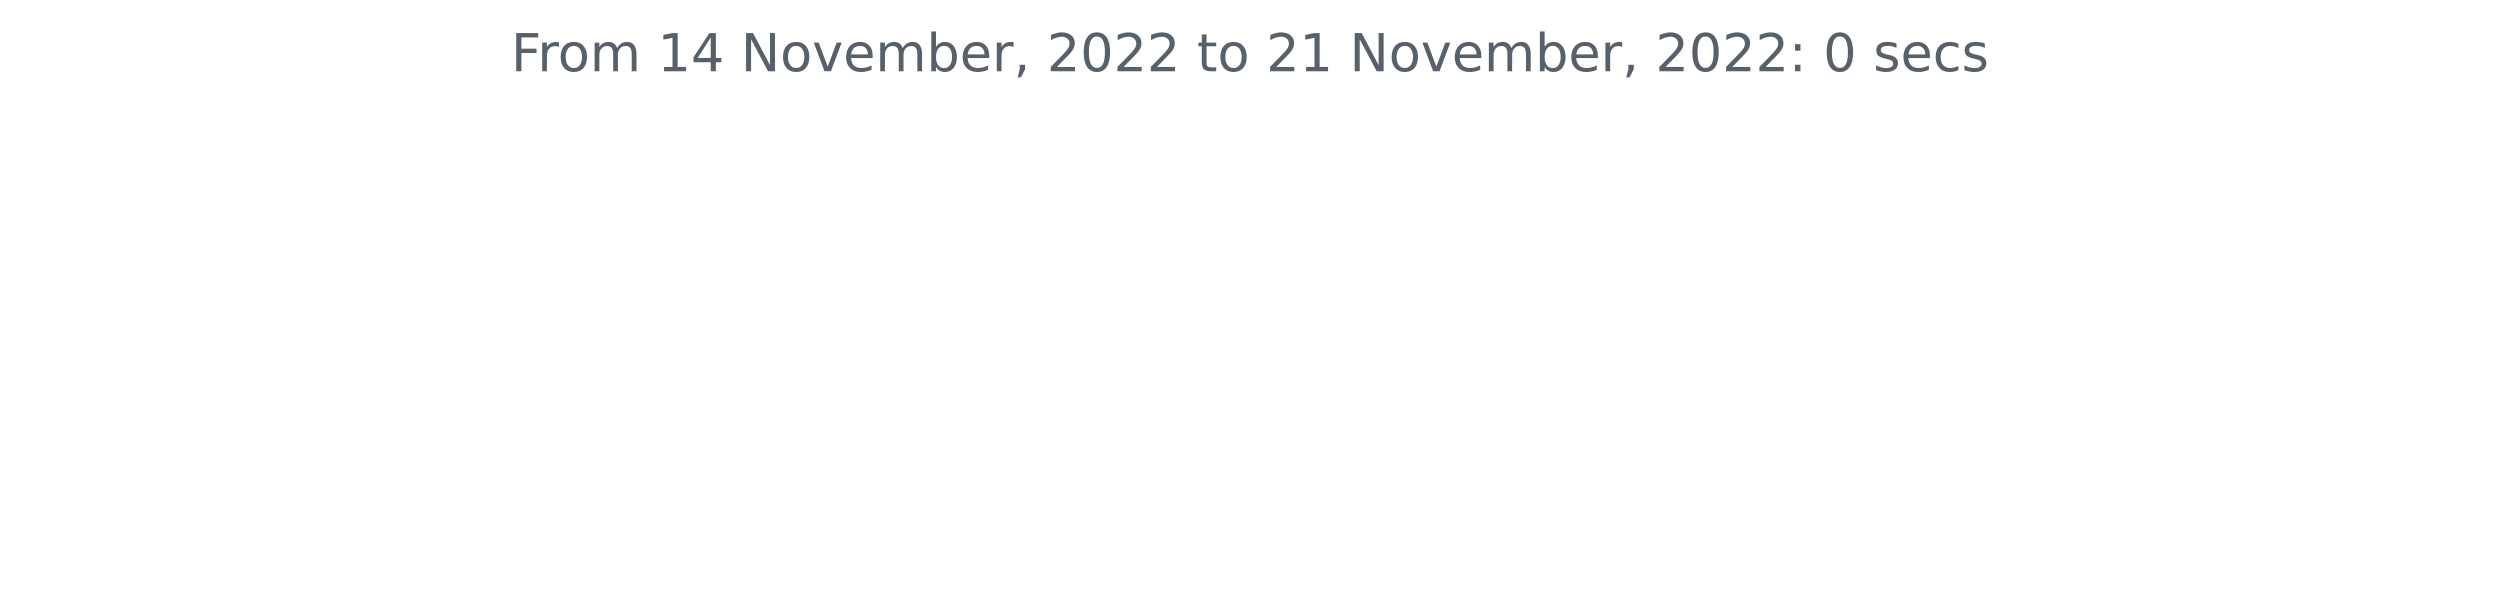
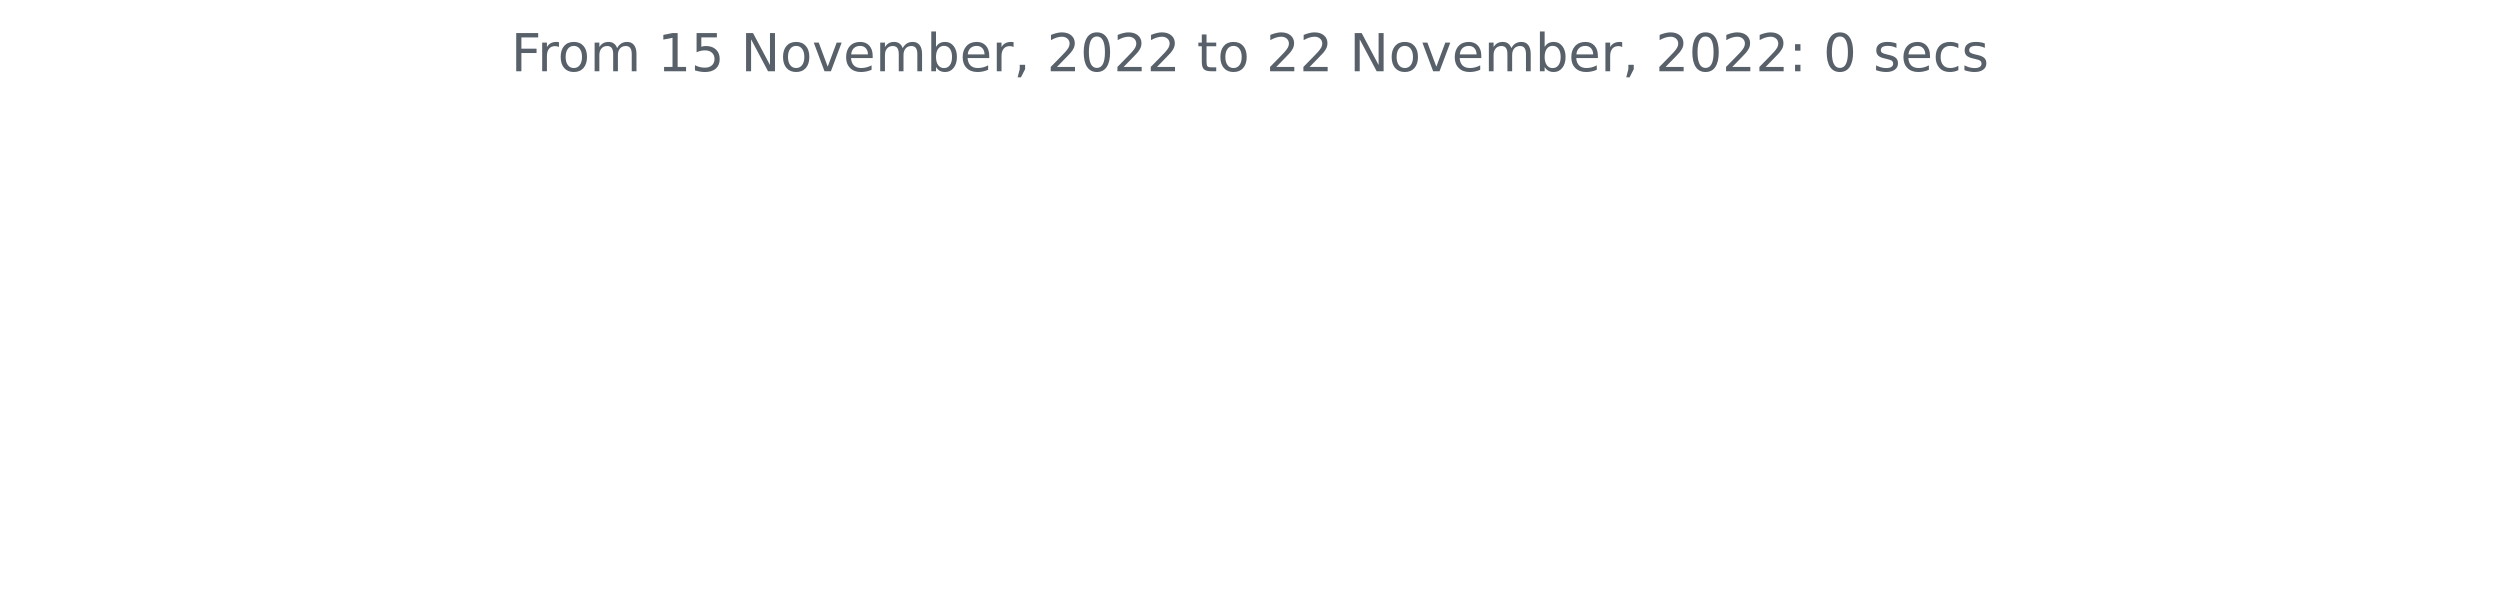
<svg xmlns="http://www.w3.org/2000/svg" xmlns:xlink="http://www.w3.org/1999/xlink" width="572.4pt" height="140.398pt" viewBox="0 0 572.4 140.398" version="1.1">
  <defs>
    <style type="text/css">*{stroke-linejoin: round; stroke-linecap: butt}</style>
  </defs>
  <g id="figure_1">
    <g id="patch_1">
      <path d="M 0 140.398  L 572.4 140.398  L 572.4 0  L 0 0  L 0 140.398  z " style="fill: none" />
    </g>
    <g id="axes_1">
      <g id="matplotlib.axis_1" />
      <g id="matplotlib.axis_2" />
      <g id="text_1">
        <g style="fill: #586069" transform="translate(117.0169 16.31812)scale(0.12 -0.12)">
          <defs>
            <path id="DejaVuSans-46" d="M 628 4666  L 3309 4666  L 3309 4134  L 1259 4134  L 1259 2759  L 3109 2759  L 3109 2228  L 1259 2228  L 1259 0  L 628 0  L 628 4666  z " transform="scale(0.015625)" />
            <path id="DejaVuSans-72" d="M 2631 2963  Q 2534 3019 2420 3045  Q 2306 3072 2169 3072  Q 1681 3072 1420 2755  Q 1159 2438 1159 1844  L 1159 0  L 581 0  L 581 3500  L 1159 3500  L 1159 2956  Q 1341 3275 1631 3429  Q 1922 3584 2338 3584  Q 2397 3584 2469 3576  Q 2541 3569 2628 3553  L 2631 2963  z " transform="scale(0.015625)" />
            <path id="DejaVuSans-6f" d="M 1959 3097  Q 1497 3097 1228 2736  Q 959 2375 959 1747  Q 959 1119 1226 758  Q 1494 397 1959 397  Q 2419 397 2687 759  Q 2956 1122 2956 1747  Q 2956 2369 2687 2733  Q 2419 3097 1959 3097  z M 1959 3584  Q 2709 3584 3137 3096  Q 3566 2609 3566 1747  Q 3566 888 3137 398  Q 2709 -91 1959 -91  Q 1206 -91 779 398  Q 353 888 353 1747  Q 353 2609 779 3096  Q 1206 3584 1959 3584  z " transform="scale(0.015625)" />
            <path id="DejaVuSans-6d" d="M 3328 2828  Q 3544 3216 3844 3400  Q 4144 3584 4550 3584  Q 5097 3584 5394 3201  Q 5691 2819 5691 2113  L 5691 0  L 5113 0  L 5113 2094  Q 5113 2597 4934 2840  Q 4756 3084 4391 3084  Q 3944 3084 3684 2787  Q 3425 2491 3425 1978  L 3425 0  L 2847 0  L 2847 2094  Q 2847 2600 2669 2842  Q 2491 3084 2119 3084  Q 1678 3084 1418 2786  Q 1159 2488 1159 1978  L 1159 0  L 581 0  L 581 3500  L 1159 3500  L 1159 2956  Q 1356 3278 1631 3431  Q 1906 3584 2284 3584  Q 2666 3584 2933 3390  Q 3200 3197 3328 2828  z " transform="scale(0.015625)" />
            <path id="DejaVuSans-20" transform="scale(0.015625)" />
            <path id="DejaVuSans-31" d="M 794 531  L 1825 531  L 1825 4091  L 703 3866  L 703 4441  L 1819 4666  L 2450 4666  L 2450 531  L 3481 531  L 3481 0  L 794 0  L 794 531  z " transform="scale(0.015625)" />
-             <path id="DejaVuSans-34" d="M 2419 4116  L 825 1625  L 2419 1625  L 2419 4116  z M 2253 4666  L 3047 4666  L 3047 1625  L 3713 1625  L 3713 1100  L 3047 1100  L 3047 0  L 2419 0  L 2419 1100  L 313 1100  L 313 1709  L 2253 4666  z " transform="scale(0.015625)" />
+             <path id="DejaVuSans-35" d="M 691 4666  L 3169 4666  L 3169 4134  L 1269 4134  L 1269 2991  Q 1406 3038 1543 3061  Q 1681 3084 1819 3084  Q 2600 3084 3056 2656  Q 3513 2228 3513 1497  Q 3513 744 3044 326  Q 2575 -91 1722 -91  Q 1428 -91 1123 -41  Q 819 9 494 109  L 494 744  Q 775 591 1075 516  Q 1375 441 1709 441  Q 2250 441 2565 725  Q 2881 1009 2881 1497  Q 2881 1984 2565 2268  Q 2250 2553 1709 2553  Q 1456 2553 1204 2497  Q 953 2441 691 2322  L 691 4666  z " transform="scale(0.015625)" />
            <path id="DejaVuSans-4e" d="M 628 4666  L 1478 4666  L 3547 763  L 3547 4666  L 4159 4666  L 4159 0  L 3309 0  L 1241 3903  L 1241 0  L 628 0  L 628 4666  z " transform="scale(0.015625)" />
            <path id="DejaVuSans-76" d="M 191 3500  L 800 3500  L 1894 563  L 2988 3500  L 3597 3500  L 2284 0  L 1503 0  L 191 3500  z " transform="scale(0.015625)" />
            <path id="DejaVuSans-65" d="M 3597 1894  L 3597 1613  L 953 1613  Q 991 1019 1311 708  Q 1631 397 2203 397  Q 2534 397 2845 478  Q 3156 559 3463 722  L 3463 178  Q 3153 47 2828 -22  Q 2503 -91 2169 -91  Q 1331 -91 842 396  Q 353 884 353 1716  Q 353 2575 817 3079  Q 1281 3584 2069 3584  Q 2775 3584 3186 3129  Q 3597 2675 3597 1894  z M 3022 2063  Q 3016 2534 2758 2815  Q 2500 3097 2075 3097  Q 1594 3097 1305 2825  Q 1016 2553 972 2059  L 3022 2063  z " transform="scale(0.015625)" />
            <path id="DejaVuSans-62" d="M 3116 1747  Q 3116 2381 2855 2742  Q 2594 3103 2138 3103  Q 1681 3103 1420 2742  Q 1159 2381 1159 1747  Q 1159 1113 1420 752  Q 1681 391 2138 391  Q 2594 391 2855 752  Q 3116 1113 3116 1747  z M 1159 2969  Q 1341 3281 1617 3432  Q 1894 3584 2278 3584  Q 2916 3584 3314 3078  Q 3713 2572 3713 1747  Q 3713 922 3314 415  Q 2916 -91 2278 -91  Q 1894 -91 1617 61  Q 1341 213 1159 525  L 1159 0  L 581 0  L 581 4863  L 1159 4863  L 1159 2969  z " transform="scale(0.015625)" />
            <path id="DejaVuSans-2c" d="M 750 794  L 1409 794  L 1409 256  L 897 -744  L 494 -744  L 750 256  L 750 794  z " transform="scale(0.015625)" />
            <path id="DejaVuSans-32" d="M 1228 531  L 3431 531  L 3431 0  L 469 0  L 469 531  Q 828 903 1448 1529  Q 2069 2156 2228 2338  Q 2531 2678 2651 2914  Q 2772 3150 2772 3378  Q 2772 3750 2511 3984  Q 2250 4219 1831 4219  Q 1534 4219 1204 4116  Q 875 4013 500 3803  L 500 4441  Q 881 4594 1212 4672  Q 1544 4750 1819 4750  Q 2544 4750 2975 4387  Q 3406 4025 3406 3419  Q 3406 3131 3298 2873  Q 3191 2616 2906 2266  Q 2828 2175 2409 1742  Q 1991 1309 1228 531  z " transform="scale(0.015625)" />
            <path id="DejaVuSans-30" d="M 2034 4250  Q 1547 4250 1301 3770  Q 1056 3291 1056 2328  Q 1056 1369 1301 889  Q 1547 409 2034 409  Q 2525 409 2770 889  Q 3016 1369 3016 2328  Q 3016 3291 2770 3770  Q 2525 4250 2034 4250  z M 2034 4750  Q 2819 4750 3233 4129  Q 3647 3509 3647 2328  Q 3647 1150 3233 529  Q 2819 -91 2034 -91  Q 1250 -91 836 529  Q 422 1150 422 2328  Q 422 3509 836 4129  Q 1250 4750 2034 4750  z " transform="scale(0.015625)" />
            <path id="DejaVuSans-74" d="M 1172 4494  L 1172 3500  L 2356 3500  L 2356 3053  L 1172 3053  L 1172 1153  Q 1172 725 1289 603  Q 1406 481 1766 481  L 2356 481  L 2356 0  L 1766 0  Q 1100 0 847 248  Q 594 497 594 1153  L 594 3053  L 172 3053  L 172 3500  L 594 3500  L 594 4494  L 1172 4494  z " transform="scale(0.015625)" />
            <path id="DejaVuSans-3a" d="M 750 794  L 1409 794  L 1409 0  L 750 0  L 750 794  z M 750 3309  L 1409 3309  L 1409 2516  L 750 2516  L 750 3309  z " transform="scale(0.015625)" />
            <path id="DejaVuSans-73" d="M 2834 3397  L 2834 2853  Q 2591 2978 2328 3040  Q 2066 3103 1784 3103  Q 1356 3103 1142 2972  Q 928 2841 928 2578  Q 928 2378 1081 2264  Q 1234 2150 1697 2047  L 1894 2003  Q 2506 1872 2764 1633  Q 3022 1394 3022 966  Q 3022 478 2636 193  Q 2250 -91 1575 -91  Q 1294 -91 989 -36  Q 684 19 347 128  L 347 722  Q 666 556 975 473  Q 1284 391 1588 391  Q 1994 391 2212 530  Q 2431 669 2431 922  Q 2431 1156 2273 1281  Q 2116 1406 1581 1522  L 1381 1569  Q 847 1681 609 1914  Q 372 2147 372 2553  Q 372 3047 722 3315  Q 1072 3584 1716 3584  Q 2034 3584 2315 3537  Q 2597 3491 2834 3397  z " transform="scale(0.015625)" />
            <path id="DejaVuSans-63" d="M 3122 3366  L 3122 2828  Q 2878 2963 2633 3030  Q 2388 3097 2138 3097  Q 1578 3097 1268 2742  Q 959 2388 959 1747  Q 959 1106 1268 751  Q 1578 397 2138 397  Q 2388 397 2633 464  Q 2878 531 3122 666  L 3122 134  Q 2881 22 2623 -34  Q 2366 -91 2075 -91  Q 1284 -91 818 406  Q 353 903 353 1747  Q 353 2603 823 3093  Q 1294 3584 2113 3584  Q 2378 3584 2631 3529  Q 2884 3475 3122 3366  z " transform="scale(0.015625)" />
          </defs>
          <use xlink:href="#DejaVuSans-46" />
          <use xlink:href="#DejaVuSans-72" x="50.27" />
          <use xlink:href="#DejaVuSans-6f" x="89.133" />
          <use xlink:href="#DejaVuSans-6d" x="150.314" />
          <use xlink:href="#DejaVuSans-20" x="247.727" />
          <use xlink:href="#DejaVuSans-31" x="279.514" />
-           <use xlink:href="#DejaVuSans-34" x="343.137" />
+           <use xlink:href="#DejaVuSans-35" x="343.137" />
          <use xlink:href="#DejaVuSans-20" x="406.76" />
          <use xlink:href="#DejaVuSans-4e" x="438.547" />
          <use xlink:href="#DejaVuSans-6f" x="513.352" />
          <use xlink:href="#DejaVuSans-76" x="574.533" />
          <use xlink:href="#DejaVuSans-65" x="633.713" />
          <use xlink:href="#DejaVuSans-6d" x="695.236" />
          <use xlink:href="#DejaVuSans-62" x="792.648" />
          <use xlink:href="#DejaVuSans-65" x="856.125" />
          <use xlink:href="#DejaVuSans-72" x="917.648" />
          <use xlink:href="#DejaVuSans-2c" x="958.762" />
          <use xlink:href="#DejaVuSans-20" x="990.549" />
          <use xlink:href="#DejaVuSans-32" x="1022.336" />
          <use xlink:href="#DejaVuSans-30" x="1085.959" />
          <use xlink:href="#DejaVuSans-32" x="1149.582" />
          <use xlink:href="#DejaVuSans-32" x="1213.205" />
          <use xlink:href="#DejaVuSans-20" x="1276.828" />
          <use xlink:href="#DejaVuSans-74" x="1308.615" />
          <use xlink:href="#DejaVuSans-6f" x="1347.824" />
          <use xlink:href="#DejaVuSans-20" x="1409.006" />
          <use xlink:href="#DejaVuSans-32" x="1440.793" />
-           <use xlink:href="#DejaVuSans-31" x="1504.416" />
+           <use xlink:href="#DejaVuSans-32" x="1504.416" />
          <use xlink:href="#DejaVuSans-20" x="1568.039" />
          <use xlink:href="#DejaVuSans-4e" x="1599.826" />
          <use xlink:href="#DejaVuSans-6f" x="1674.631" />
          <use xlink:href="#DejaVuSans-76" x="1735.812" />
          <use xlink:href="#DejaVuSans-65" x="1794.992" />
          <use xlink:href="#DejaVuSans-6d" x="1856.516" />
          <use xlink:href="#DejaVuSans-62" x="1953.928" />
          <use xlink:href="#DejaVuSans-65" x="2017.404" />
          <use xlink:href="#DejaVuSans-72" x="2078.928" />
          <use xlink:href="#DejaVuSans-2c" x="2120.041" />
          <use xlink:href="#DejaVuSans-20" x="2151.828" />
          <use xlink:href="#DejaVuSans-32" x="2183.615" />
          <use xlink:href="#DejaVuSans-30" x="2247.238" />
          <use xlink:href="#DejaVuSans-32" x="2310.861" />
          <use xlink:href="#DejaVuSans-32" x="2374.484" />
          <use xlink:href="#DejaVuSans-3a" x="2438.107" />
          <use xlink:href="#DejaVuSans-20" x="2471.799" />
          <use xlink:href="#DejaVuSans-30" x="2503.586" />
          <use xlink:href="#DejaVuSans-20" x="2567.209" />
          <use xlink:href="#DejaVuSans-73" x="2598.996" />
          <use xlink:href="#DejaVuSans-65" x="2651.096" />
          <use xlink:href="#DejaVuSans-63" x="2712.619" />
          <use xlink:href="#DejaVuSans-73" x="2767.6" />
        </g>
      </g>
    </g>
  </g>
</svg>
